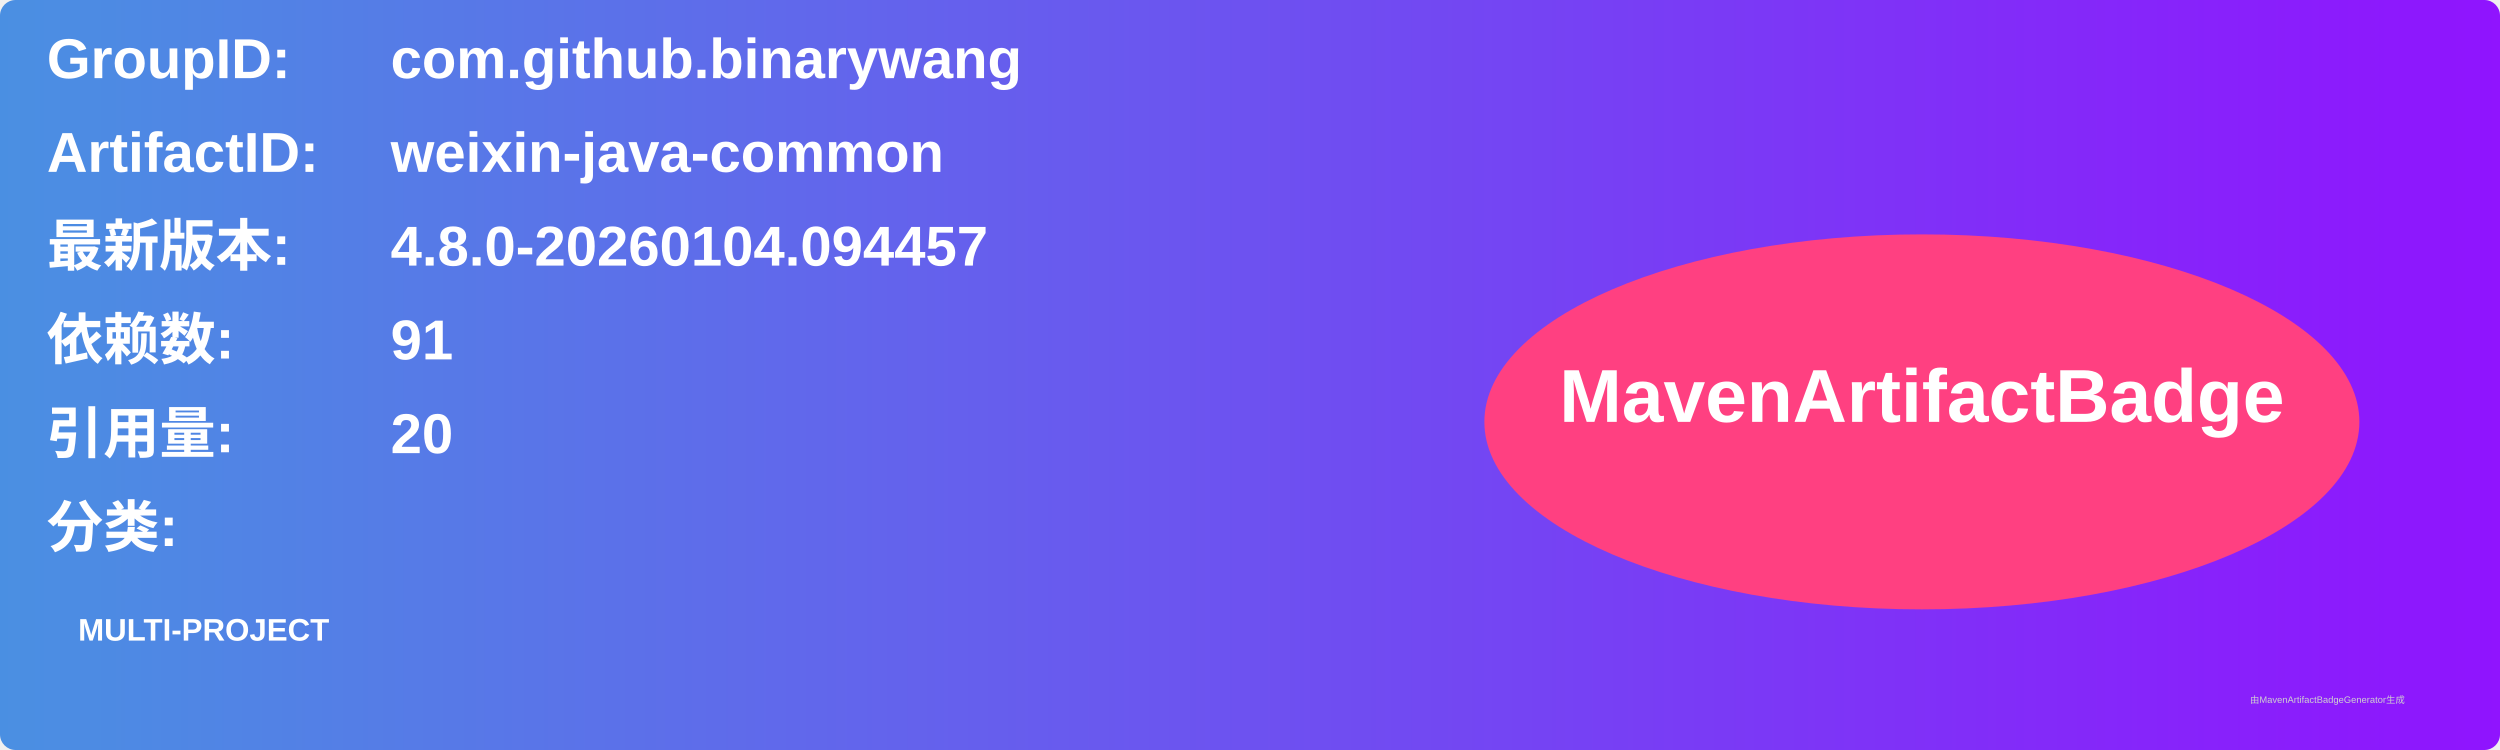
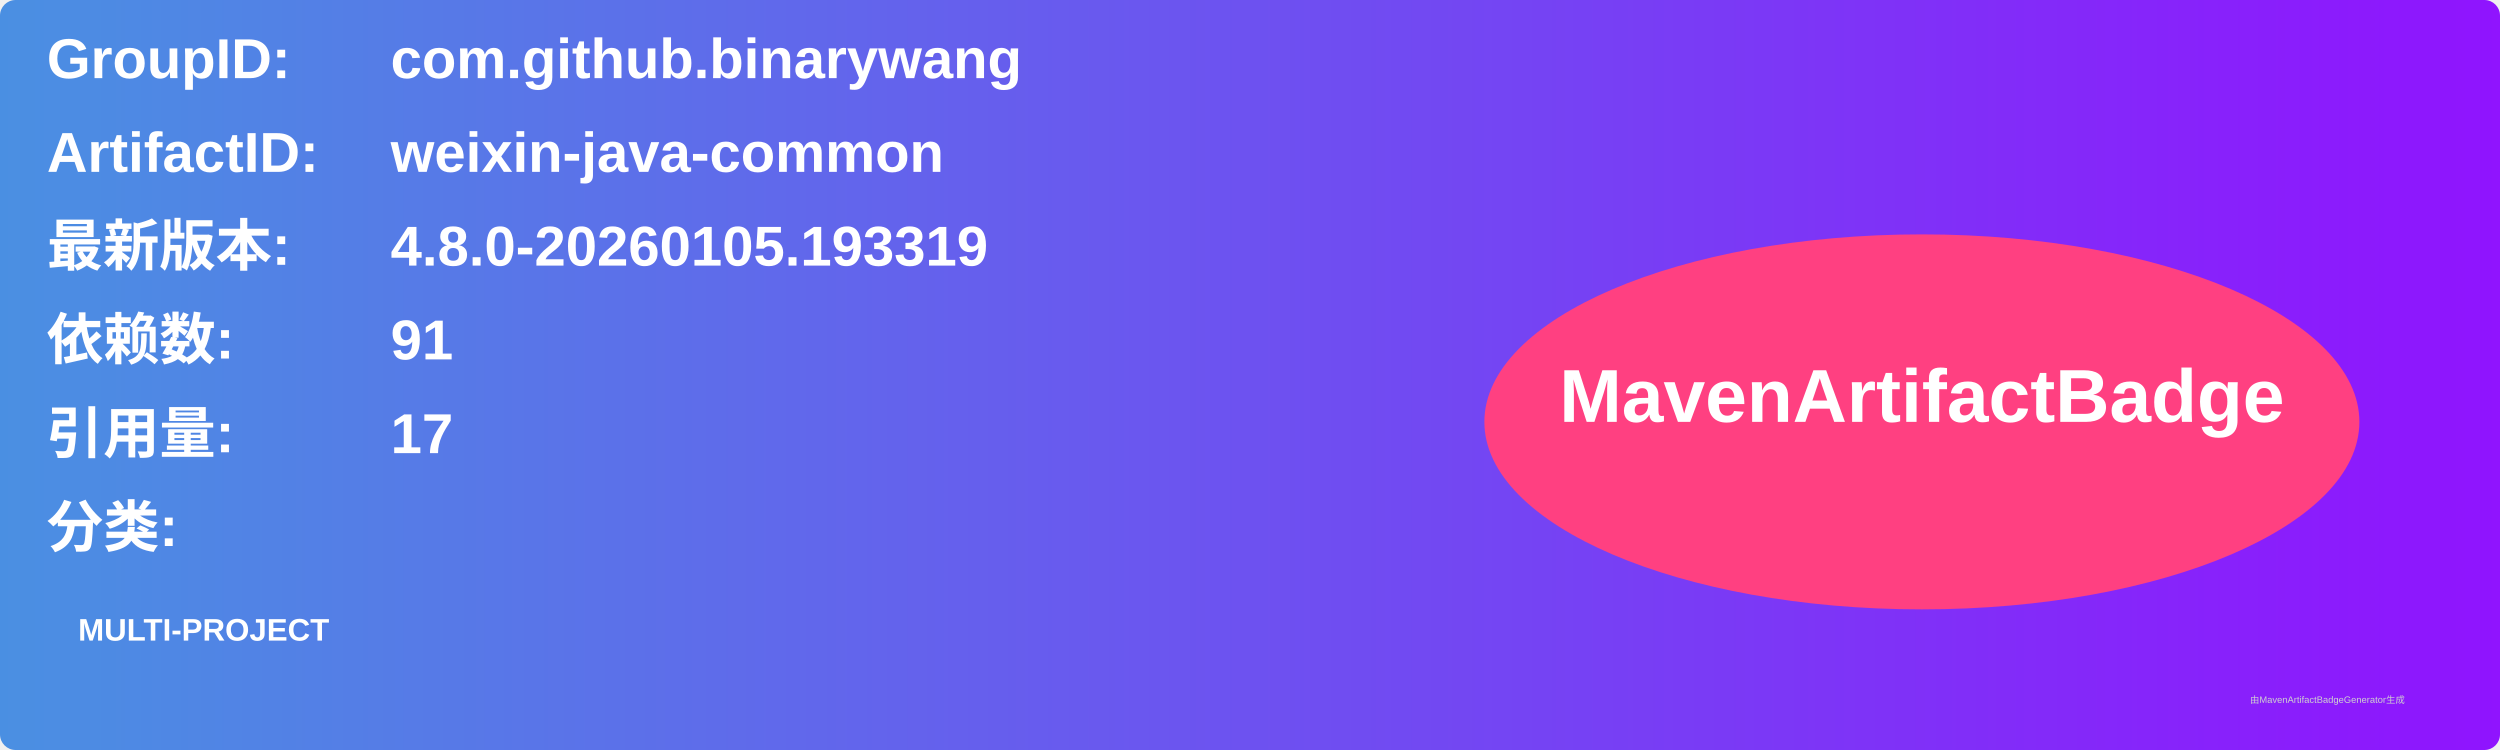
<svg xmlns="http://www.w3.org/2000/svg" width="800" height="240" viewBox="0 0 800 240">
  <linearGradient id="grad" x1="0%" y1="0%" x2="100%" y2="0%">
    <stop offset="0%" stop-color="#4a90e2" />
    <stop offset="100%" stop-color="#9013fe" />
  </linearGradient>
  <rect width="100%" height="100%" rx="5" ry="5" fill="url(#grad)" />
  <g transform="translate(15, 15)">
    <text x="0" y="10" font-family="Arial" font-size="18" fill="white" font-weight="bold" width="260">GroupID:</text>
    <text x="110" y="10" font-family="Arial" font-size="18" fill="white" font-weight="bold" width="460">com.github.binarywang</text>
    <text x="0" y="40" font-family="Arial" font-size="18" fill="white" font-weight="bold" width="260">ArtifactID:</text>
    <text x="110" y="40" font-family="Arial" font-size="18" fill="white" font-weight="bold" width="460">weixin-java-common</text>
    <text x="0" y="70" font-family="Arial" font-size="18" fill="white" font-weight="bold">最新版本:</text>
    <text x="110" y="70" font-family="Arial" font-size="18" fill="white" font-weight="bold">
-       <tspan font-weight="bold">4.8.0-20260104.094457</tspan>
+       <tspan font-weight="bold">4.8.0-20260105.193319</tspan>
    </text>
    <text x="0" y="100" font-family="Arial" font-size="18" fill="white" font-weight="bold">依赖数: </text>
    <text x="110" y="100" font-family="Arial" font-size="18" fill="white">
      <tspan font-weight="bold">91</tspan>
    </text>
    <text x="0" y="130" font-family="Arial" font-size="18" fill="white" font-weight="bold">引用量: </text>
    <text x="110" y="130" font-family="Arial" font-size="18" fill="white">
-       <tspan font-weight="bold">20</tspan>
+       <tspan font-weight="bold">17</tspan>
    </text>
    <text x="0" y="160" font-family="Arial" font-size="18" fill="white" font-weight="bold">分类:</text>
    <text x="10" y="190" font-family="Arial" font-size="10" fill="white">
      <tspan font-weight="bold">MULTI-PROJECT</tspan>
    </text>
    <ellipse cx="600" cy="120" rx="140" ry="60" fill="#ff4081" />
    <text x="600" y="120" text-anchor="middle" font-family="Arial" font-size="24" fill="white" font-weight="bold">MavenArtifactBadge</text>
  </g>
  <text x="720" y="225" font-family="Arial" font-size="3" fill="#d0d0d0">由MavenArtifactBadgeGenerator生成</text>
</svg>
